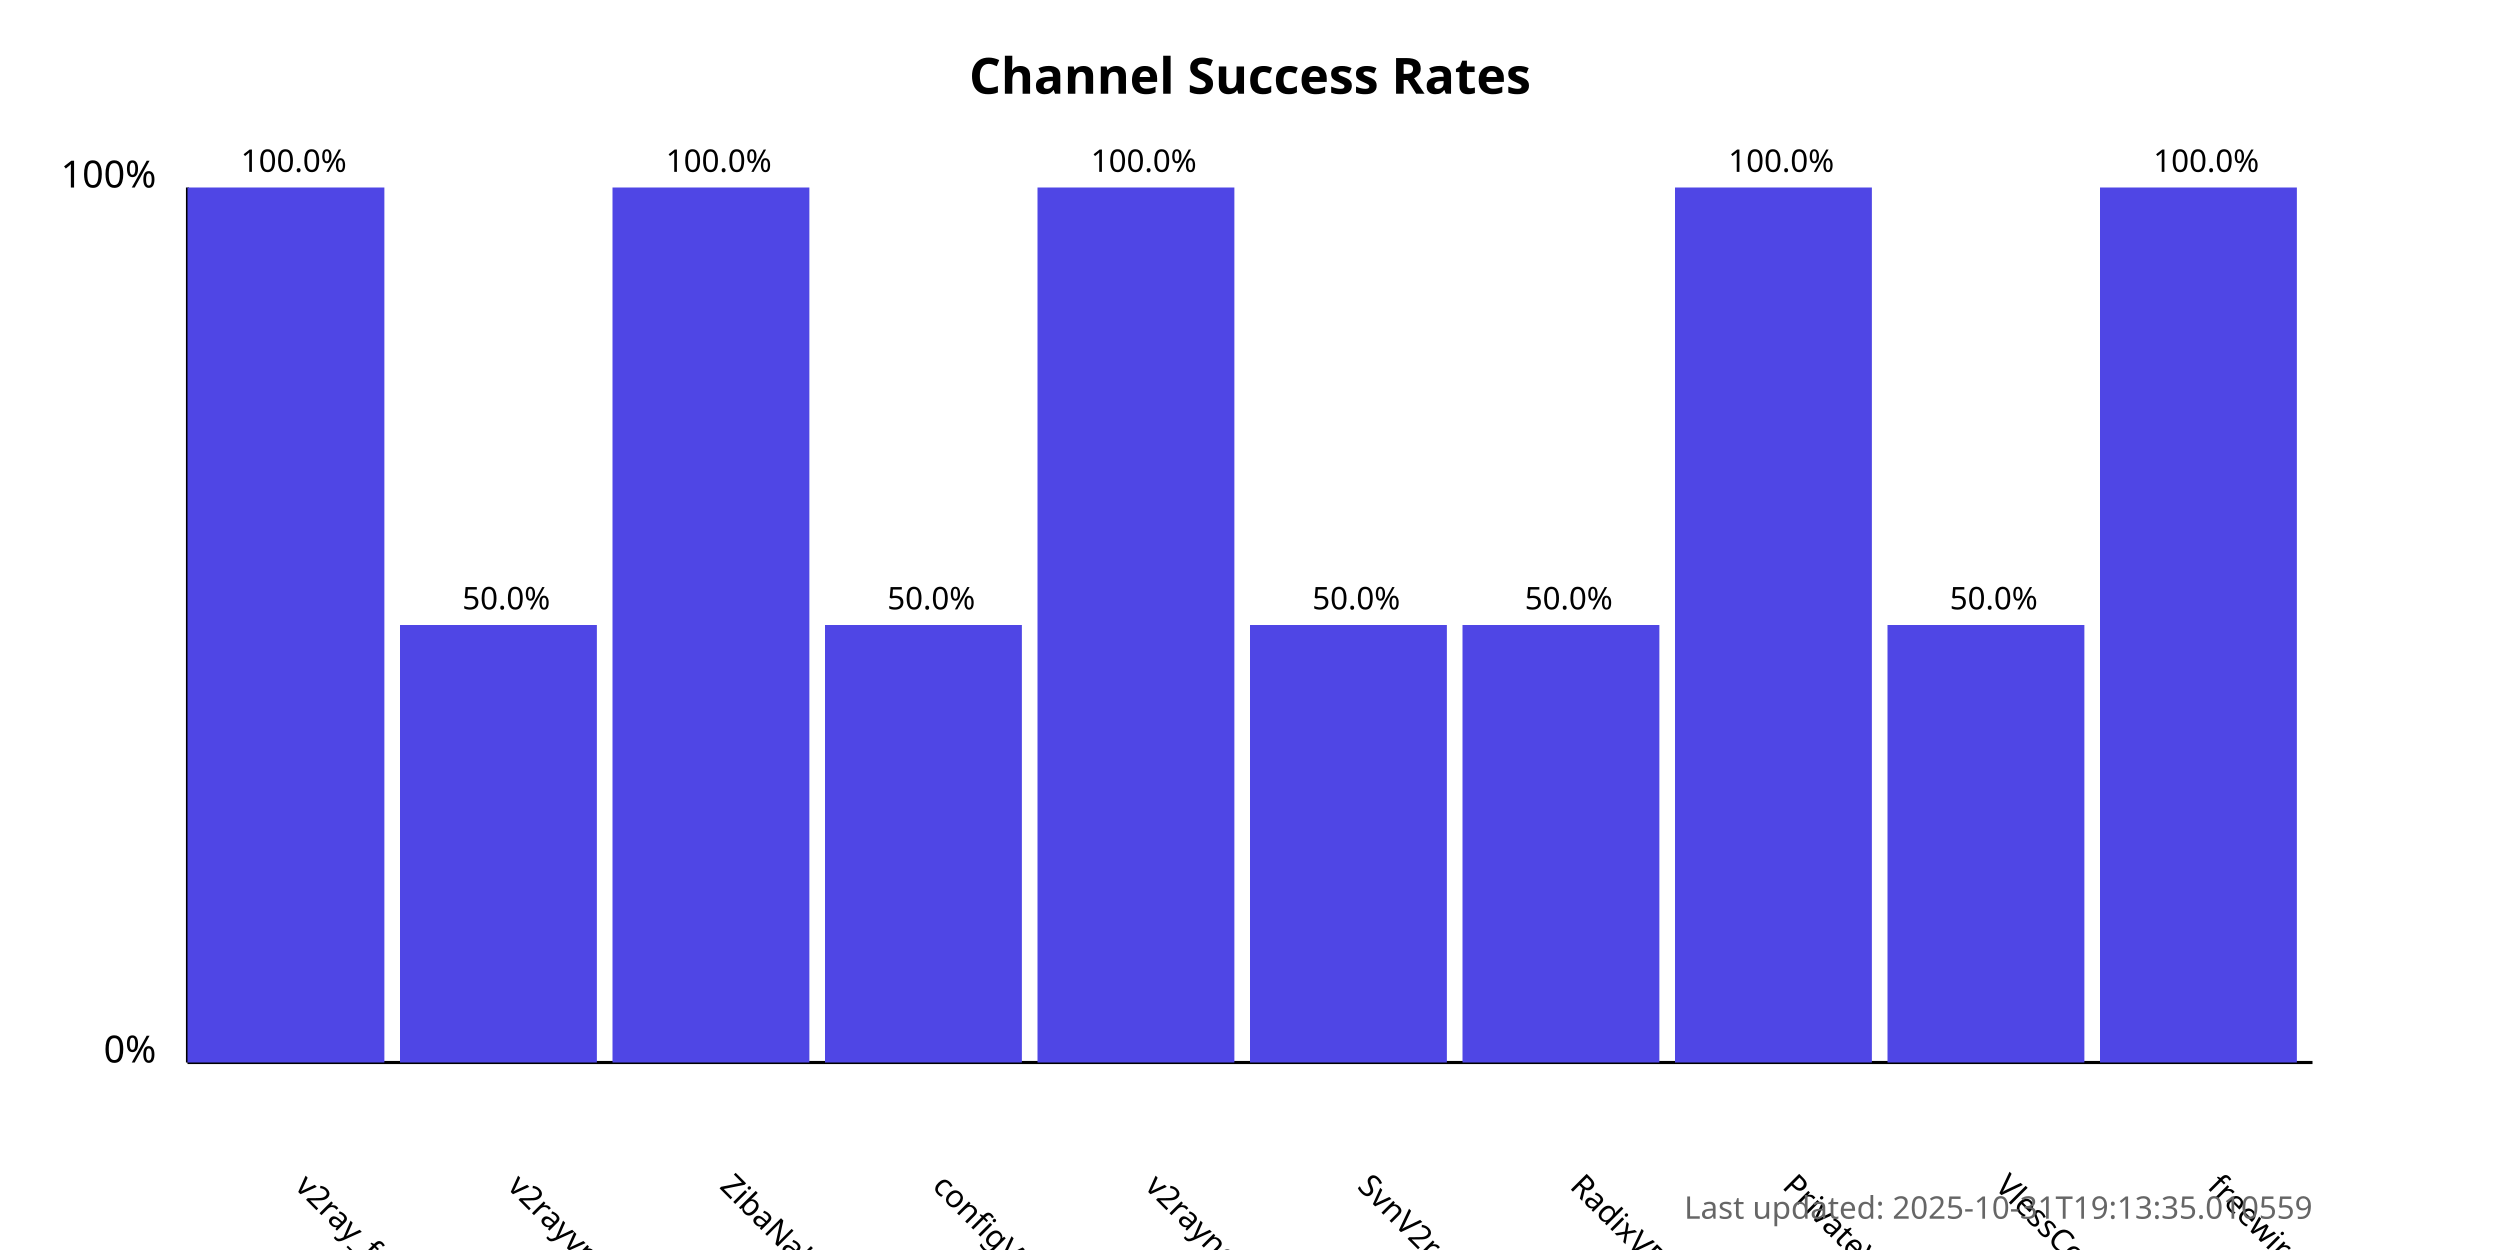
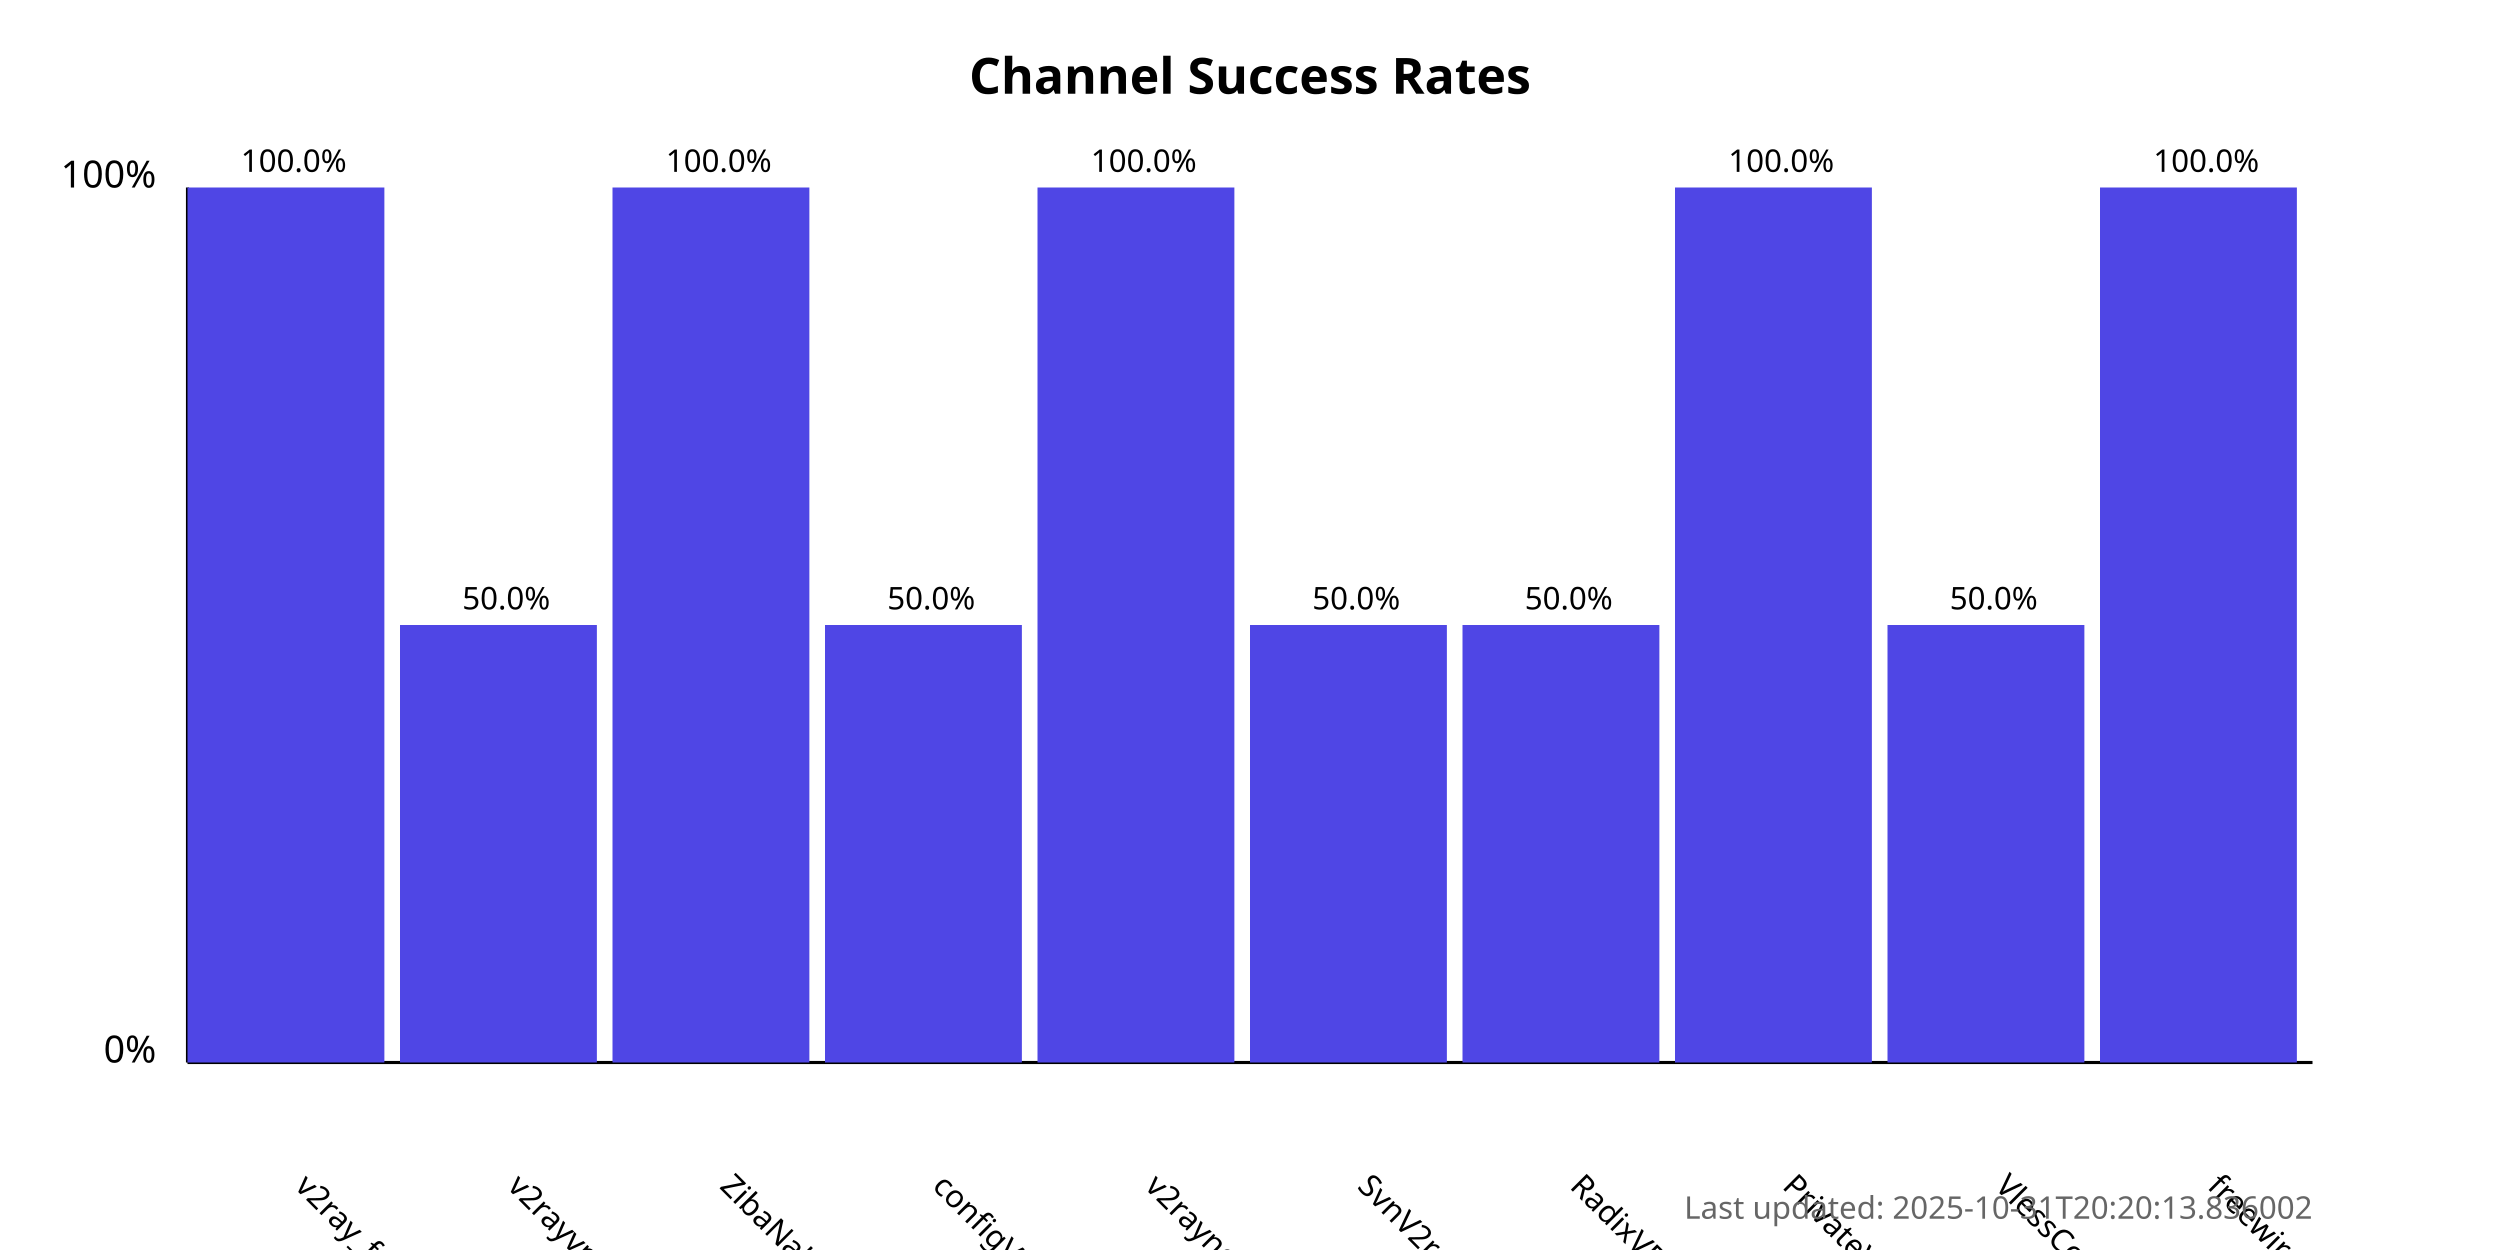
<svg xmlns="http://www.w3.org/2000/svg" width="800" height="400">
  <style>
            .chart-title { font: bold 16px sans-serif; }
            .axis-label { font: 12px sans-serif; }
            .tick-label { font: 10px sans-serif; }
            .bar { fill: #4f46e5; }
            .bar:hover { fill: #6366f1; }
            .timestamp { font: 10px sans-serif; fill: #666; }
        </style>
  <text x="400.0" y="30" text-anchor="middle" class="chart-title">
            Channel Success Rates
        </text>
  <line x1="60" y1="340" x2="60" y2="60" stroke="black" stroke-width="1" />
  <line x1="60" y1="340" x2="740" y2="340" stroke="black" stroke-width="1" />
  <text x="50" y="340" text-anchor="end" class="axis-label">0%</text>
  <text x="50" y="60" text-anchor="end" class="axis-label">100%</text>
  <g>
    <rect x="60" y="60.0" width="63.0" height="280.0" class="bar" />
    <text x="94.0" y="380" transform="rotate(45, 94.0, 380)" text-anchor="start" class="tick-label">
                v2ray_free_conf
            </text>
    <text x="94.0" y="55.0" text-anchor="middle" class="tick-label">
                100.0%
            </text>
  </g>
  <g>
    <rect x="128.0" y="200.0" width="63.0" height="140.0" class="bar" />
    <text x="162.0" y="380" transform="rotate(45, 162.0, 380)" text-anchor="start" class="tick-label">
                v2rayvpno
            </text>
    <text x="162.0" y="195.0" text-anchor="middle" class="tick-label">
                50.0%
            </text>
  </g>
  <g>
    <rect x="196.0" y="60.0" width="63.0" height="280.0" class="bar" />
    <text x="230.0" y="380" transform="rotate(45, 230.0, 380)" text-anchor="start" class="tick-label">
                ZibaNabz
            </text>
    <text x="230.0" y="55.0" text-anchor="middle" class="tick-label">
                100.0%
            </text>
  </g>
  <g>
    <rect x="264.0" y="200.0" width="63.0" height="140.0" class="bar" />
    <text x="298.0" y="380" transform="rotate(45, 298.0, 380)" text-anchor="start" class="tick-label">
                configV2rayForFree
            </text>
    <text x="298.0" y="195.0" text-anchor="middle" class="tick-label">
                50.0%
            </text>
  </g>
  <g>
    <rect x="332.0" y="60.0" width="63.0" height="280.0" class="bar" />
    <text x="366.0" y="380" transform="rotate(45, 366.0, 380)" text-anchor="start" class="tick-label">
                v2rayngvpn
            </text>
    <text x="366.0" y="55.0" text-anchor="middle" class="tick-label">
                100.0%
            </text>
  </g>
  <g>
    <rect x="400.0" y="200.0" width="63.0" height="140.0" class="bar" />
    <text x="434.0" y="380" transform="rotate(45, 434.0, 380)" text-anchor="start" class="tick-label">
                SvnV2ray
            </text>
    <text x="434.0" y="195.0" text-anchor="middle" class="tick-label">
                50.0%
            </text>
  </g>
  <g>
    <rect x="468.0" y="200.0" width="63.0" height="140.0" class="bar" />
    <text x="502.0" y="380" transform="rotate(45, 502.0, 380)" text-anchor="start" class="tick-label">
                RadixVPN
            </text>
    <text x="502.0" y="195.0" text-anchor="middle" class="tick-label">
                50.0%
            </text>
  </g>
  <g>
    <rect x="536.0" y="60.0" width="63.0" height="280.0" class="bar" />
    <text x="570.0" y="380" transform="rotate(45, 570.0, 380)" text-anchor="start" class="tick-label">
                PrivateVPNs
            </text>
    <text x="570.0" y="55.0" text-anchor="middle" class="tick-label">
                100.0%
            </text>
  </g>
  <g>
    <rect x="604.0" y="200.0" width="63.0" height="140.0" class="bar" />
    <text x="638.0" y="380" transform="rotate(45, 638.0, 380)" text-anchor="start" class="tick-label">
                VlessConfig
            </text>
    <text x="638.0" y="195.0" text-anchor="middle" class="tick-label">
                50.0%
            </text>
  </g>
  <g>
    <rect x="672.0" y="60.0" width="63.0" height="280.0" class="bar" />
    <text x="706.0" y="380" transform="rotate(45, 706.0, 380)" text-anchor="start" class="tick-label">
                freewireguard
            </text>
    <text x="706.0" y="55.0" text-anchor="middle" class="tick-label">
                100.0%
            </text>
  </g>
  <text x="740" y="390" text-anchor="end" class="timestamp">
-             Last updated: 2025-10-31T19:13:35.010559
+             Last updated: 2025-10-31T20:20:13.836002
        </text>
</svg>
